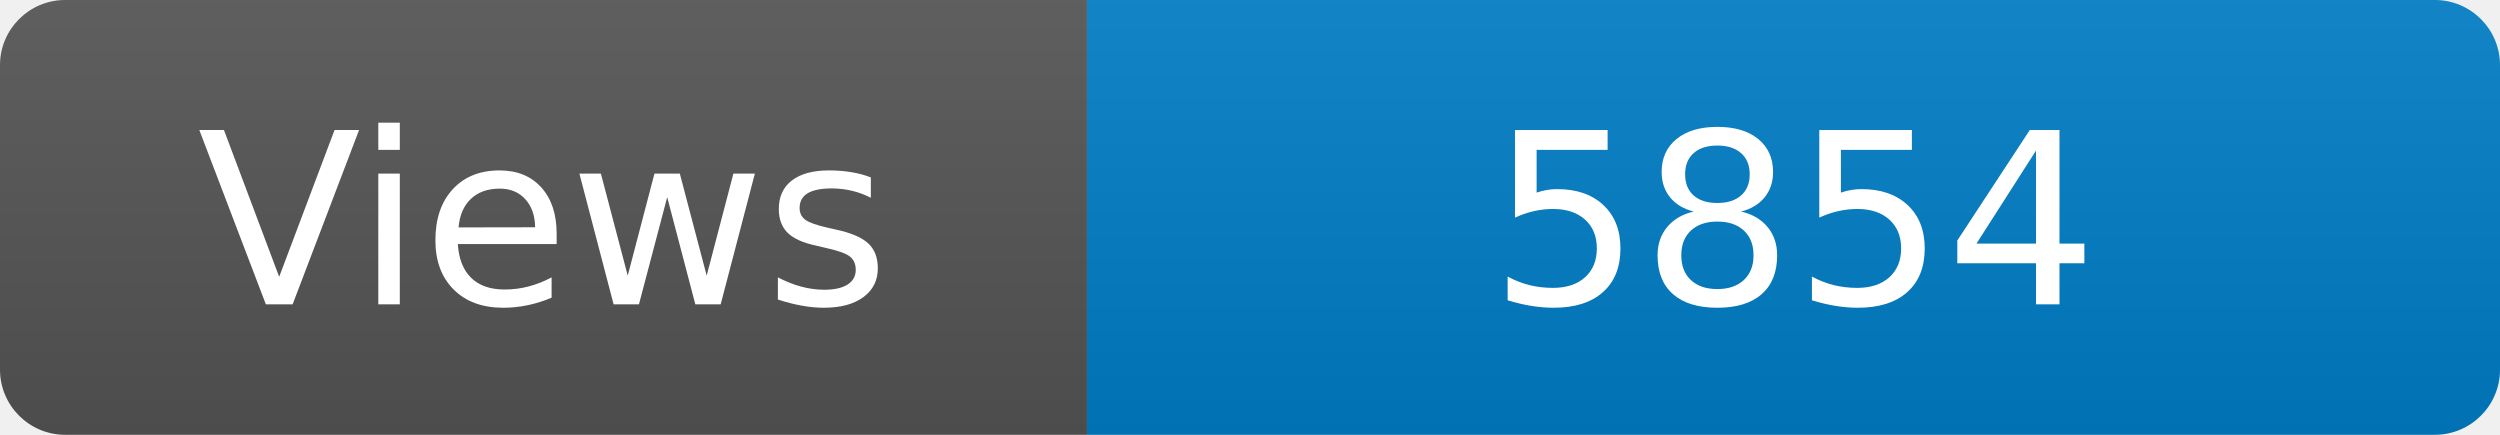
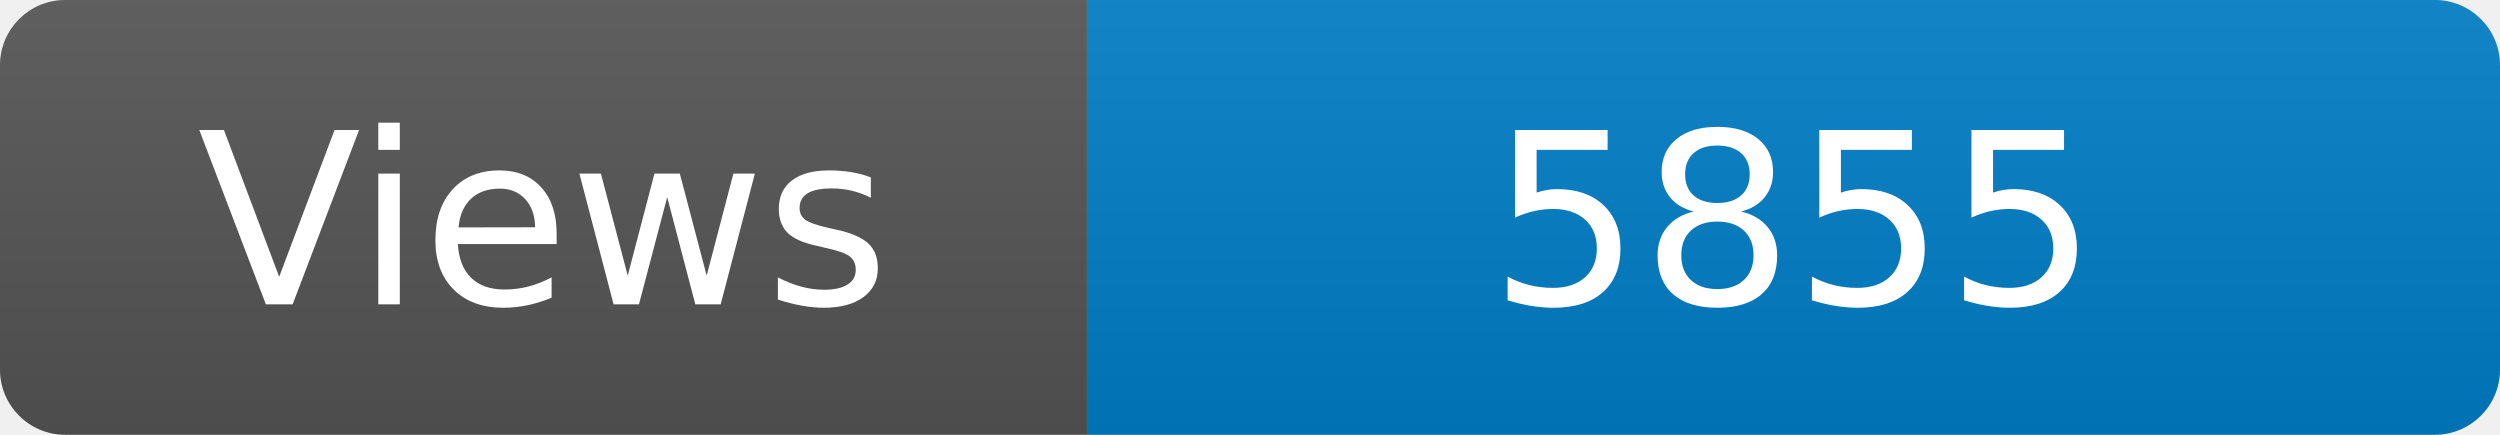
<svg xmlns="http://www.w3.org/2000/svg" width="115" height="20" role="img" aria-label="Maintained?: yes">
  <linearGradient id="s" x2="0" y2="100%">
    <stop offset="0" stop-color="#bbb" stop-opacity=".1" />
    <stop offset="1" stop-opacity=".1" />
  </linearGradient>
  <clipPath id="r">
    <rect width="115" height="20" rx="3" fill="#fff" />
  </clipPath>
  <g clip-path="url(#r)">
    <rect width="50" height="20" fill="#555" />
    <rect x="50" width="160" height="20" fill="#007ec6" />
    <rect width="115" height="20" fill="url(#s)" />
  </g>
  <g fill="#fff" text-anchor="middle" font-family="Verdana,Geneva,DejaVu Sans,sans-serif" font-size="110">
    <text x="250" y="140" transform="scale(.1)" fill="#fff">Views</text>
-     <text x="825" y="140" transform="scale(.1)" fill="#fff">5854</text>
+     <text x="825" y="140" transform="scale(.1)" fill="#fff">5855</text>
  </g>
</svg>
